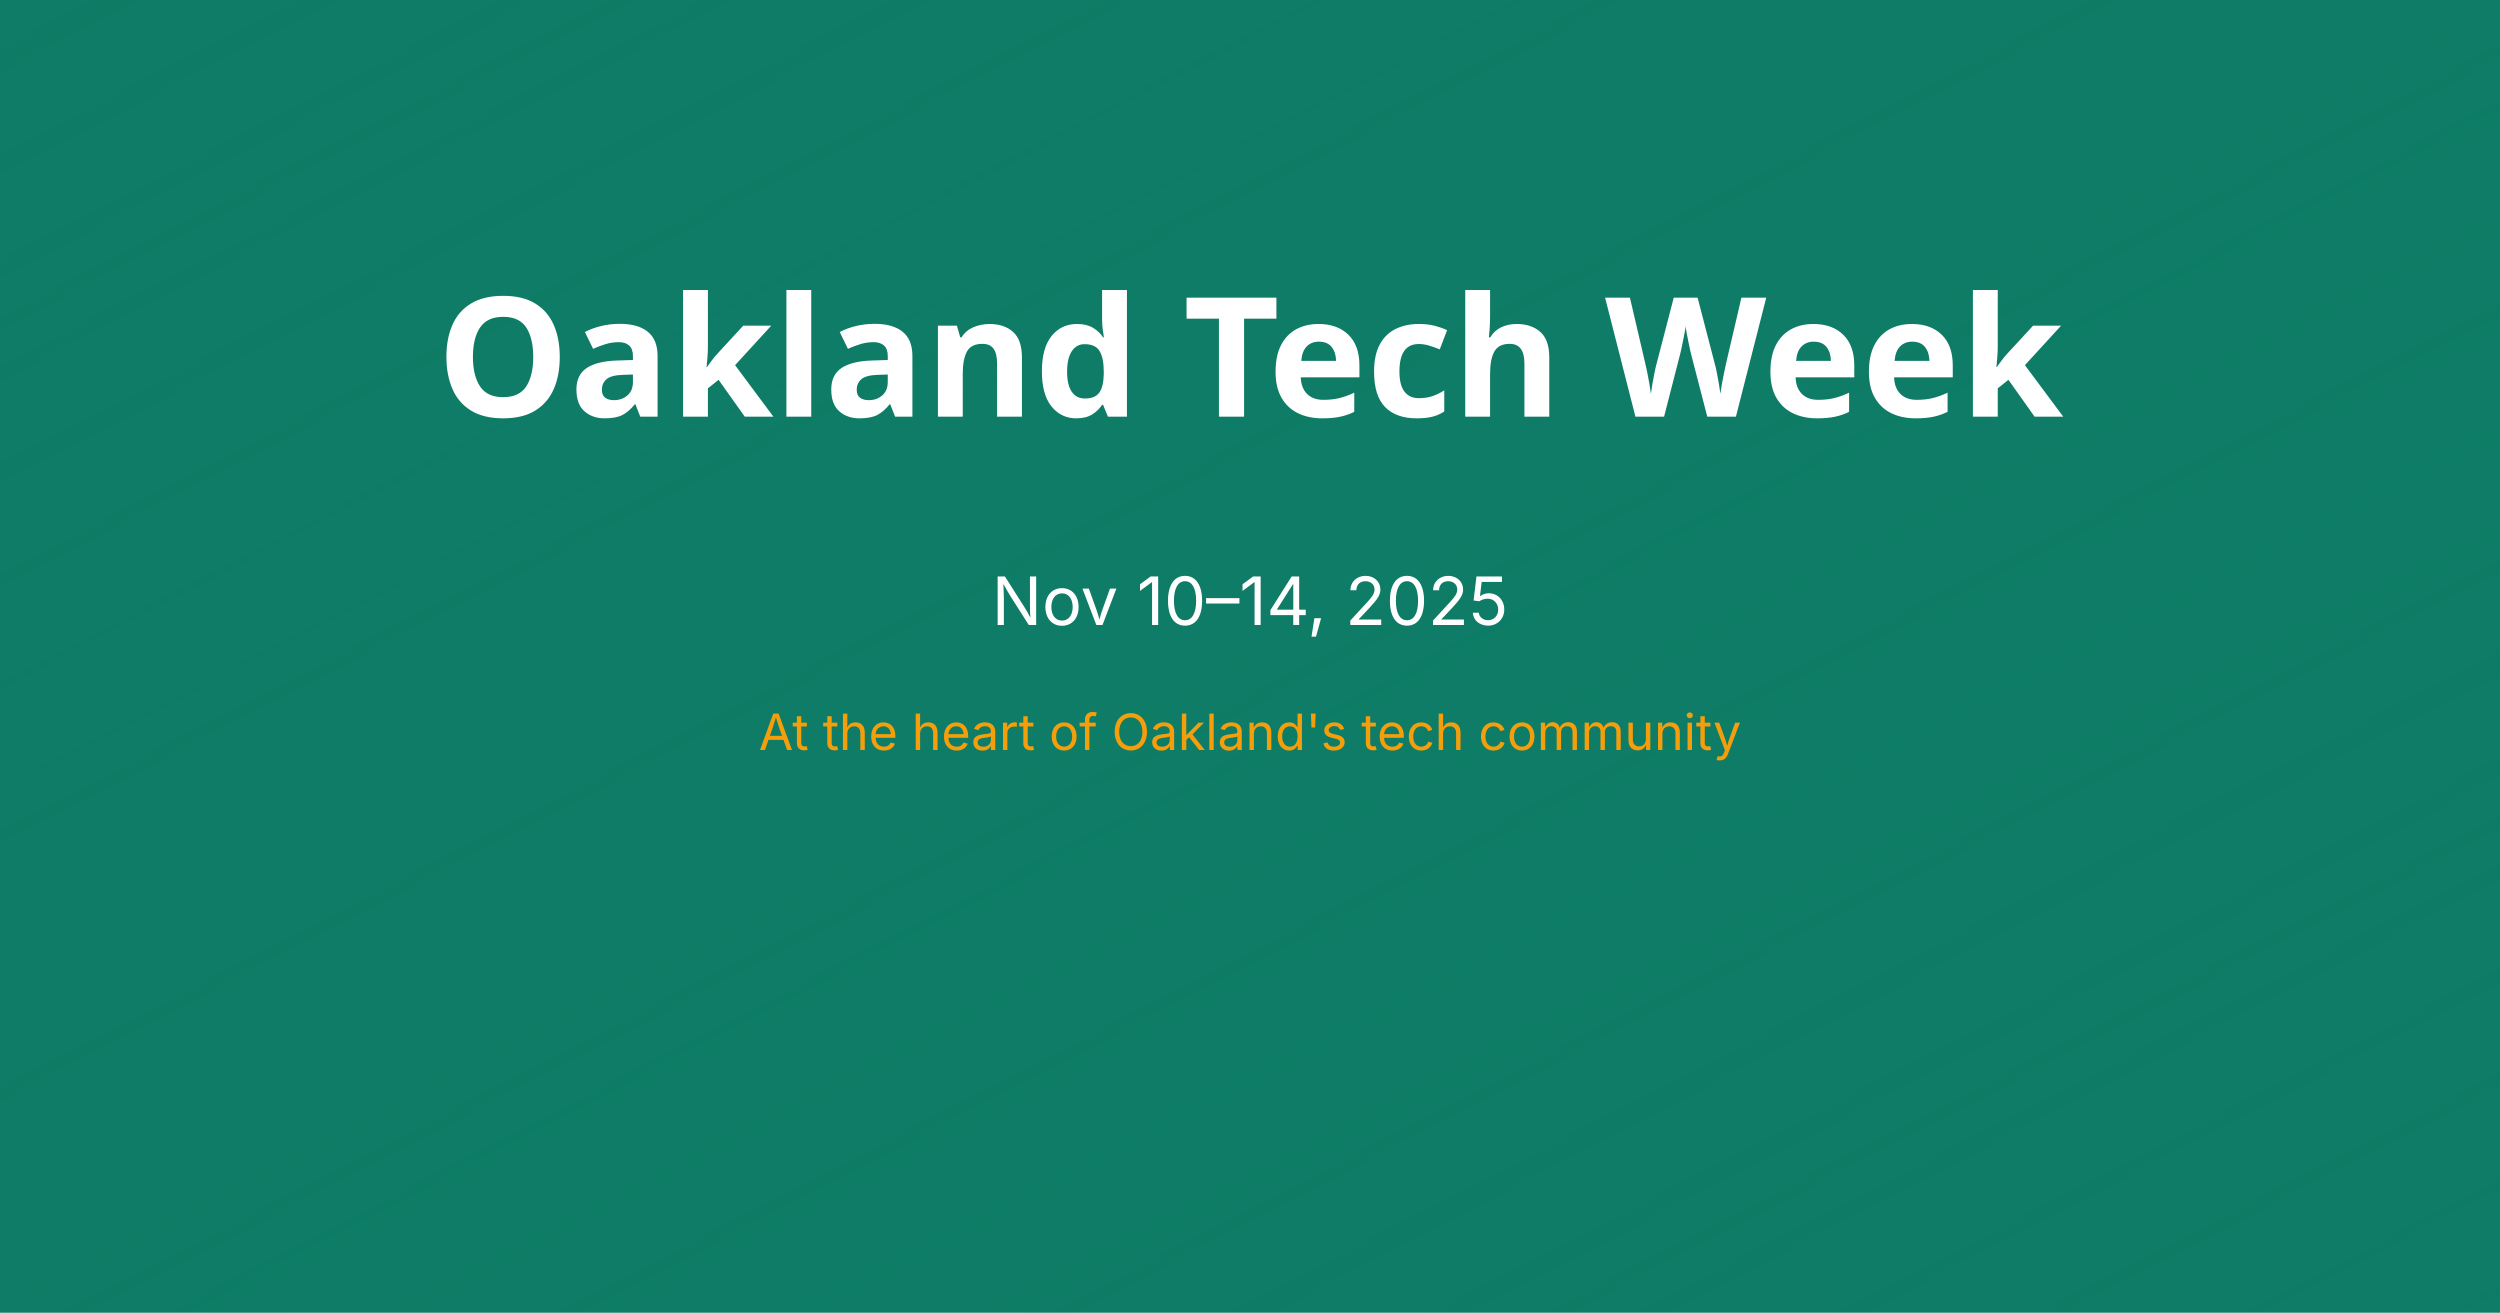
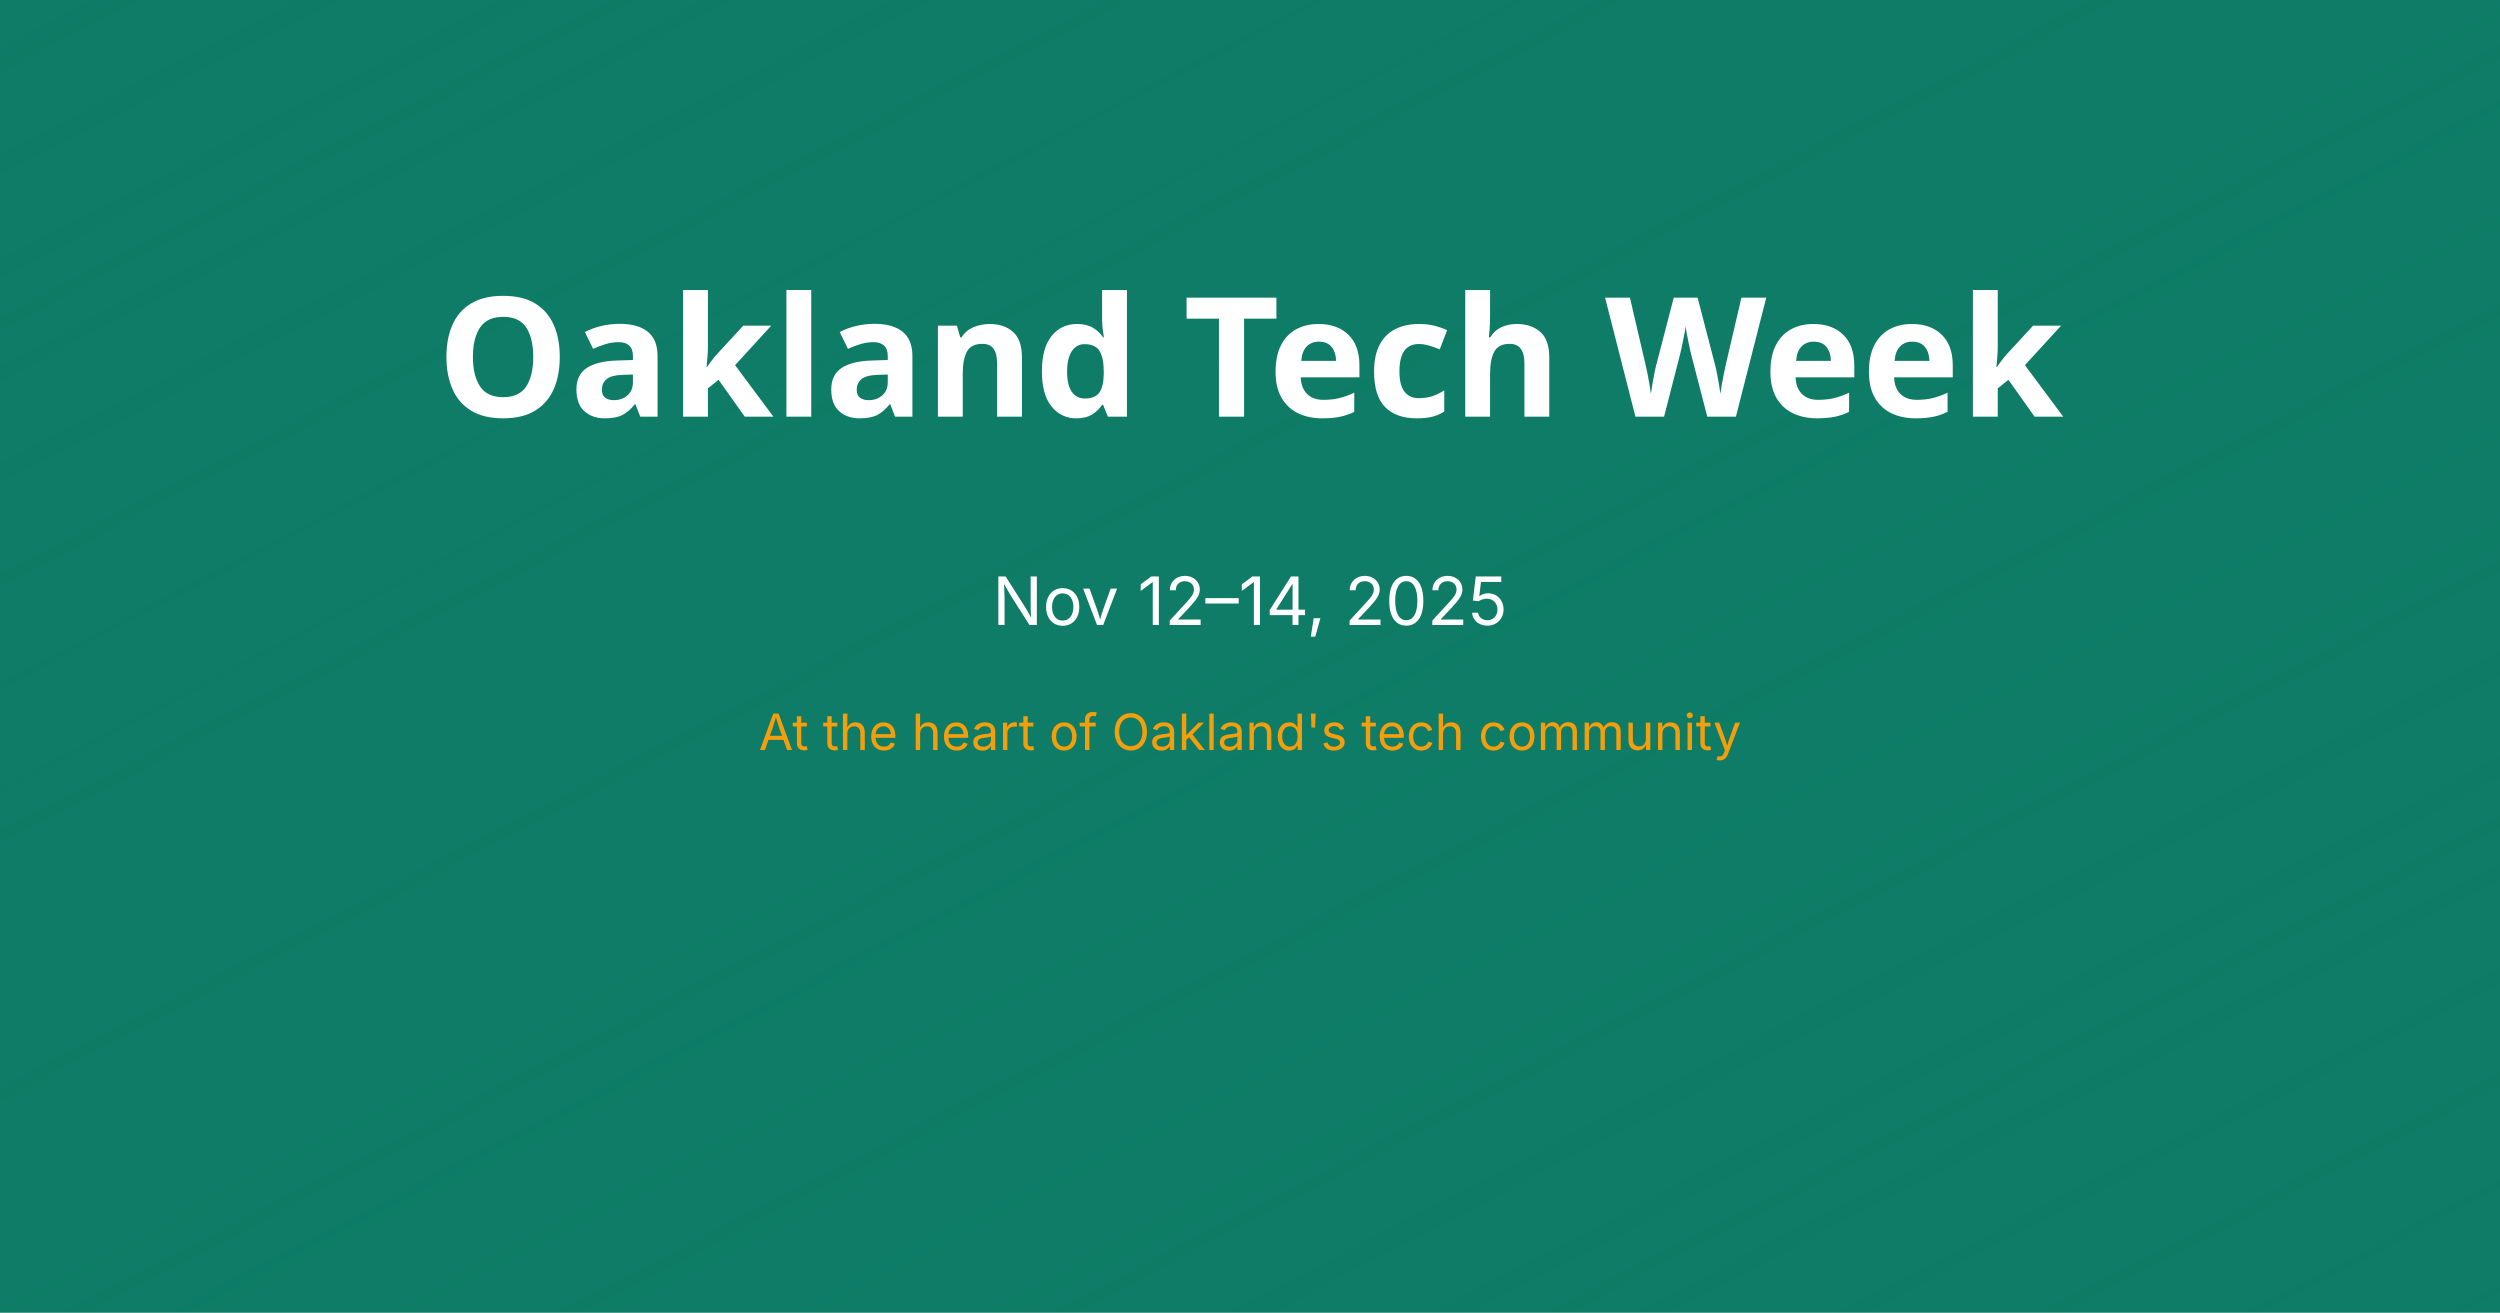
<svg xmlns="http://www.w3.org/2000/svg" width="1200" height="630" viewBox="0 0 1200 630" fill="none">
  <rect width="1200" height="630" fill="#0E7C66" />
  <rect x="0" y="0" width="1200" height="630" fill="url(#gradient)" />
  <text x="600" y="200" font-family="Space Grotesk, sans-serif" font-size="80" font-weight="700" fill="white" text-anchor="middle">Oakland Tech Week</text>
-   <text x="600" y="300" font-family="Inter, sans-serif" font-size="32" font-weight="400" fill="#FFFFFF" text-anchor="middle">Nov 10–14, 2025</text>
+   <text x="600" y="300" font-family="Inter, sans-serif" font-size="32" font-weight="400" fill="#FFFFFF" text-anchor="middle">Nov 12–14, 2025</text>
  <text x="600" y="360" font-family="Inter, sans-serif" font-size="24" font-weight="400" fill="#F59E0B" text-anchor="middle">At the heart of Oakland's tech community</text>
  <defs>
    <linearGradient id="gradient" x1="0%" y1="0%" x2="100%" y2="100%">
      <stop offset="0%" stop-color="#0E7C66" />
      <stop offset="100%" stop-color="#0E7C66" stop-opacity="0.8" />
    </linearGradient>
  </defs>
</svg>
